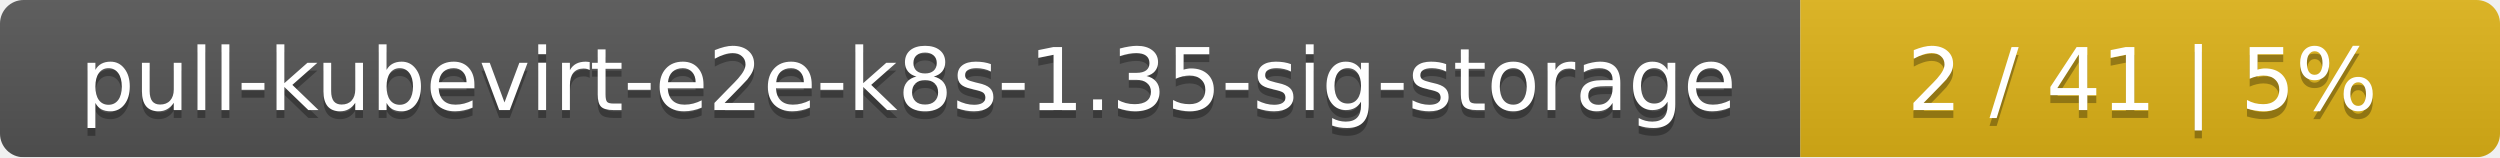
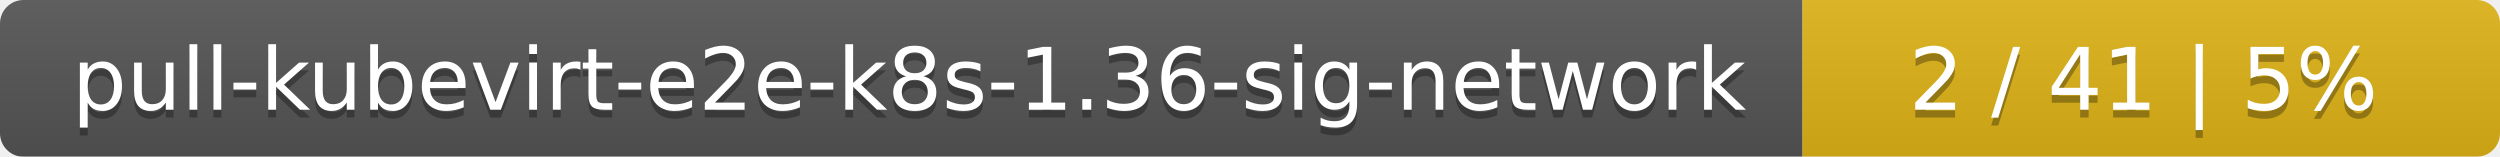
- <svg xmlns="http://www.w3.org/2000/svg" width="318" height="20">
+ <svg xmlns="http://www.w3.org/2000/svg" width="319" height="20">
  <linearGradient id="smooth" x2="0" y2="100%">
    <stop offset="0" stop-color="#bbb" stop-opacity=".1" />
    <stop offset="1" stop-opacity=".1" />
  </linearGradient>
  <mask id="round">
-     <rect width="318" height="20" rx="3" fill="#fff" />
+     <rect width="319" height="20" rx="3" fill="#fff" />
  </mask>
  <g mask="url(#round)">
-     <rect width="229" height="20" fill="#555" />
-     <rect x="229" width="89" height="20" fill="#dfb317" />
-     <rect width="318" height="20" fill="url(#smooth)" />
+     <rect width="230" height="20" fill="#555" />
+     <rect x="230" width="89" height="20" fill="#dfb317" />
+     <rect width="319" height="20" fill="url(#smooth)" />
  </g>
  <g fill="#fff" text-anchor="middle" font-family="DejaVu Sans,Verdana,Geneva,sans-serif" font-size="11">
-     <text x="115.5" y="15" fill="#010101" fill-opacity=".3">pull-kubevirt-e2e-k8s-1.35-sig-storage</text>
-     <text x="115.5" y="14">pull-kubevirt-e2e-k8s-1.35-sig-storage</text>
-     <text x="272.5" y="15" fill="#010101" fill-opacity=".3">2 / 41    |    5%</text>
-     <text x="272.5" y="14">2 / 41    |    5%</text>
+     <text x="116" y="15" fill="#010101" fill-opacity=".3">pull-kubevirt-e2e-k8s-1.36-sig-network</text>
+     <text x="116" y="14">pull-kubevirt-e2e-k8s-1.36-sig-network</text>
+     <text x="273.5" y="15" fill="#010101" fill-opacity=".3">2 / 41    |    5%</text>
+     <text x="273.5" y="14">2 / 41    |    5%</text>
  </g>
</svg>
